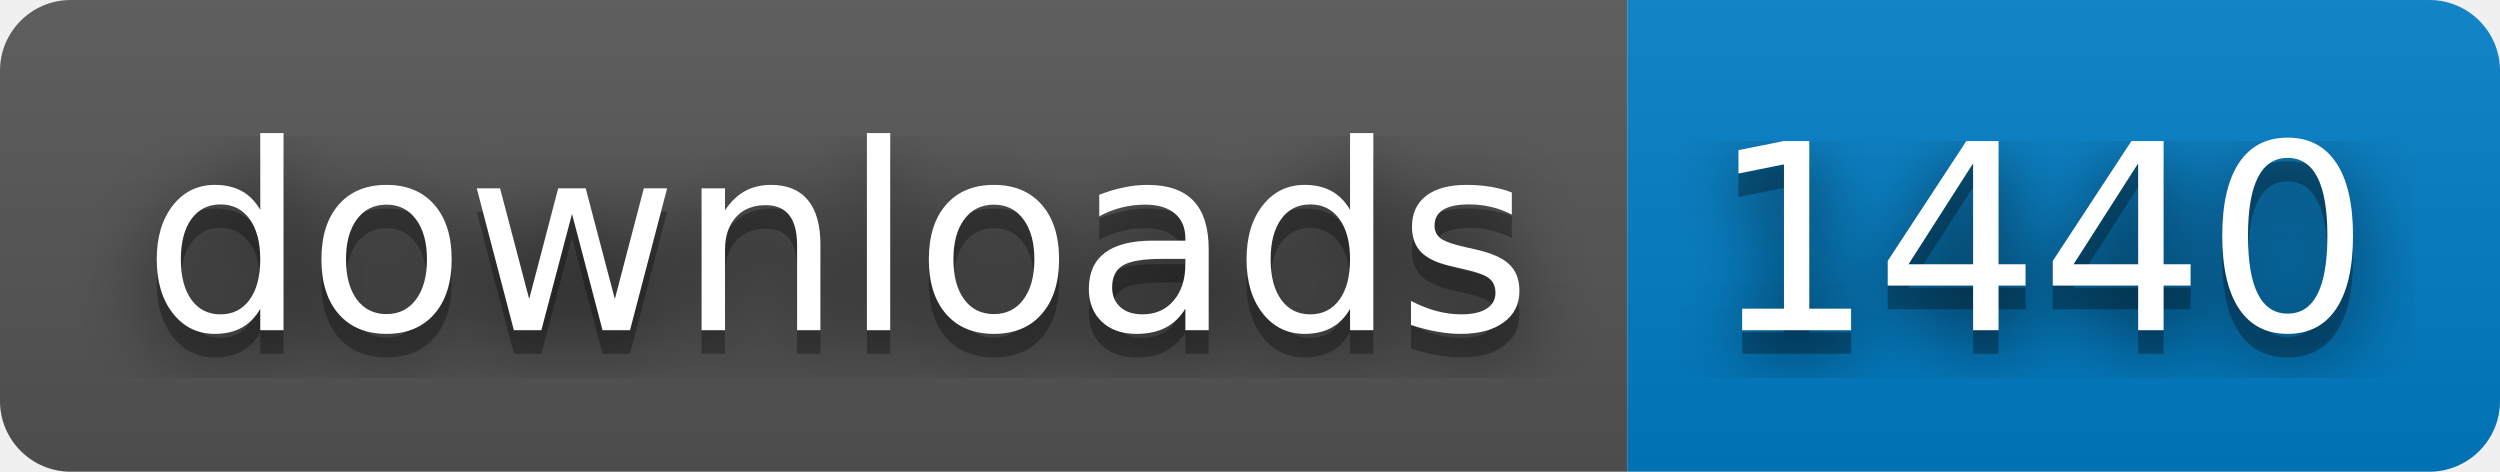
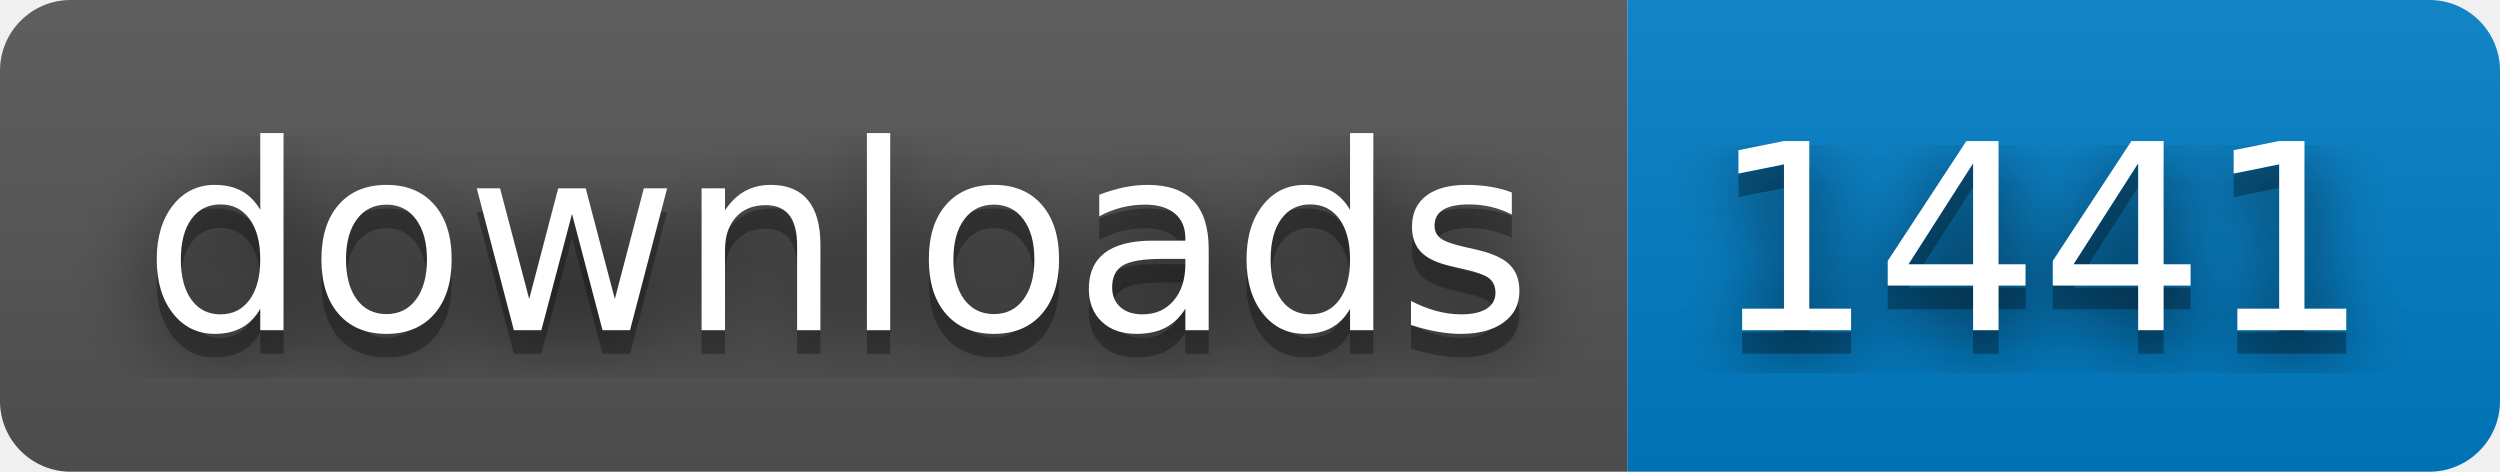
- <svg xmlns="http://www.w3.org/2000/svg" width="106" height="20" role="img" aria-label="downloads: 1440">
+ <svg xmlns="http://www.w3.org/2000/svg" width="106" height="20" role="img" aria-label="downloads: 1441">
  <filter id="blur">
    <feGaussianBlur stdDeviation="16" />
  </filter>
  <linearGradient id="s" x2="0" y2="100%">
    <stop offset="0" stop-color="#bbb" stop-opacity=".1" />
    <stop offset="1" stop-opacity=".1" />
  </linearGradient>
  <clipPath id="r">
    <rect width="106" height="20" rx="3" />
  </clipPath>
  <g clip-path="url(#r)">
    <rect width="69" height="20" fill="#555" />
    <rect x="69" width="37" height="20" fill="#007ec6" />
    <rect width="106" height="20" fill="url(#s)" />
  </g>
  <g fill="#fff" text-anchor="middle" font-family="Verdana,Geneva,DejaVu Sans,sans-serif" text-rendering="geometricPrecision" font-size="110">
    <g transform="scale(.1)">
      <g aria-hidden="true" fill="#010101">
        <text x="355" y="150" fill-opacity=".8" filter="url(#blur)" textLength="590">downloads</text>
        <text x="355" y="150" fill-opacity=".3" textLength="590">downloads</text>
      </g>
      <text x="355" y="140" textLength="590">downloads</text>
    </g>
    <g transform="scale(.1)">
      <g aria-hidden="true" fill="#010101">
-         <text x="865" y="150" fill-opacity=".8" filter="url(#blur)" textLength="270">1440</text>
-         <text x="865" y="150" fill-opacity=".3" textLength="270">1440</text>
+         <text x="865" y="150" fill-opacity=".8" filter="url(#blur)" textLength="270">1441</text>
+         <text x="865" y="150" fill-opacity=".3" textLength="270">1441</text>
      </g>
-       <text x="865" y="140" textLength="270">1440</text>
+       <text x="865" y="140" textLength="270">1441</text>
    </g>
  </g>
</svg>
